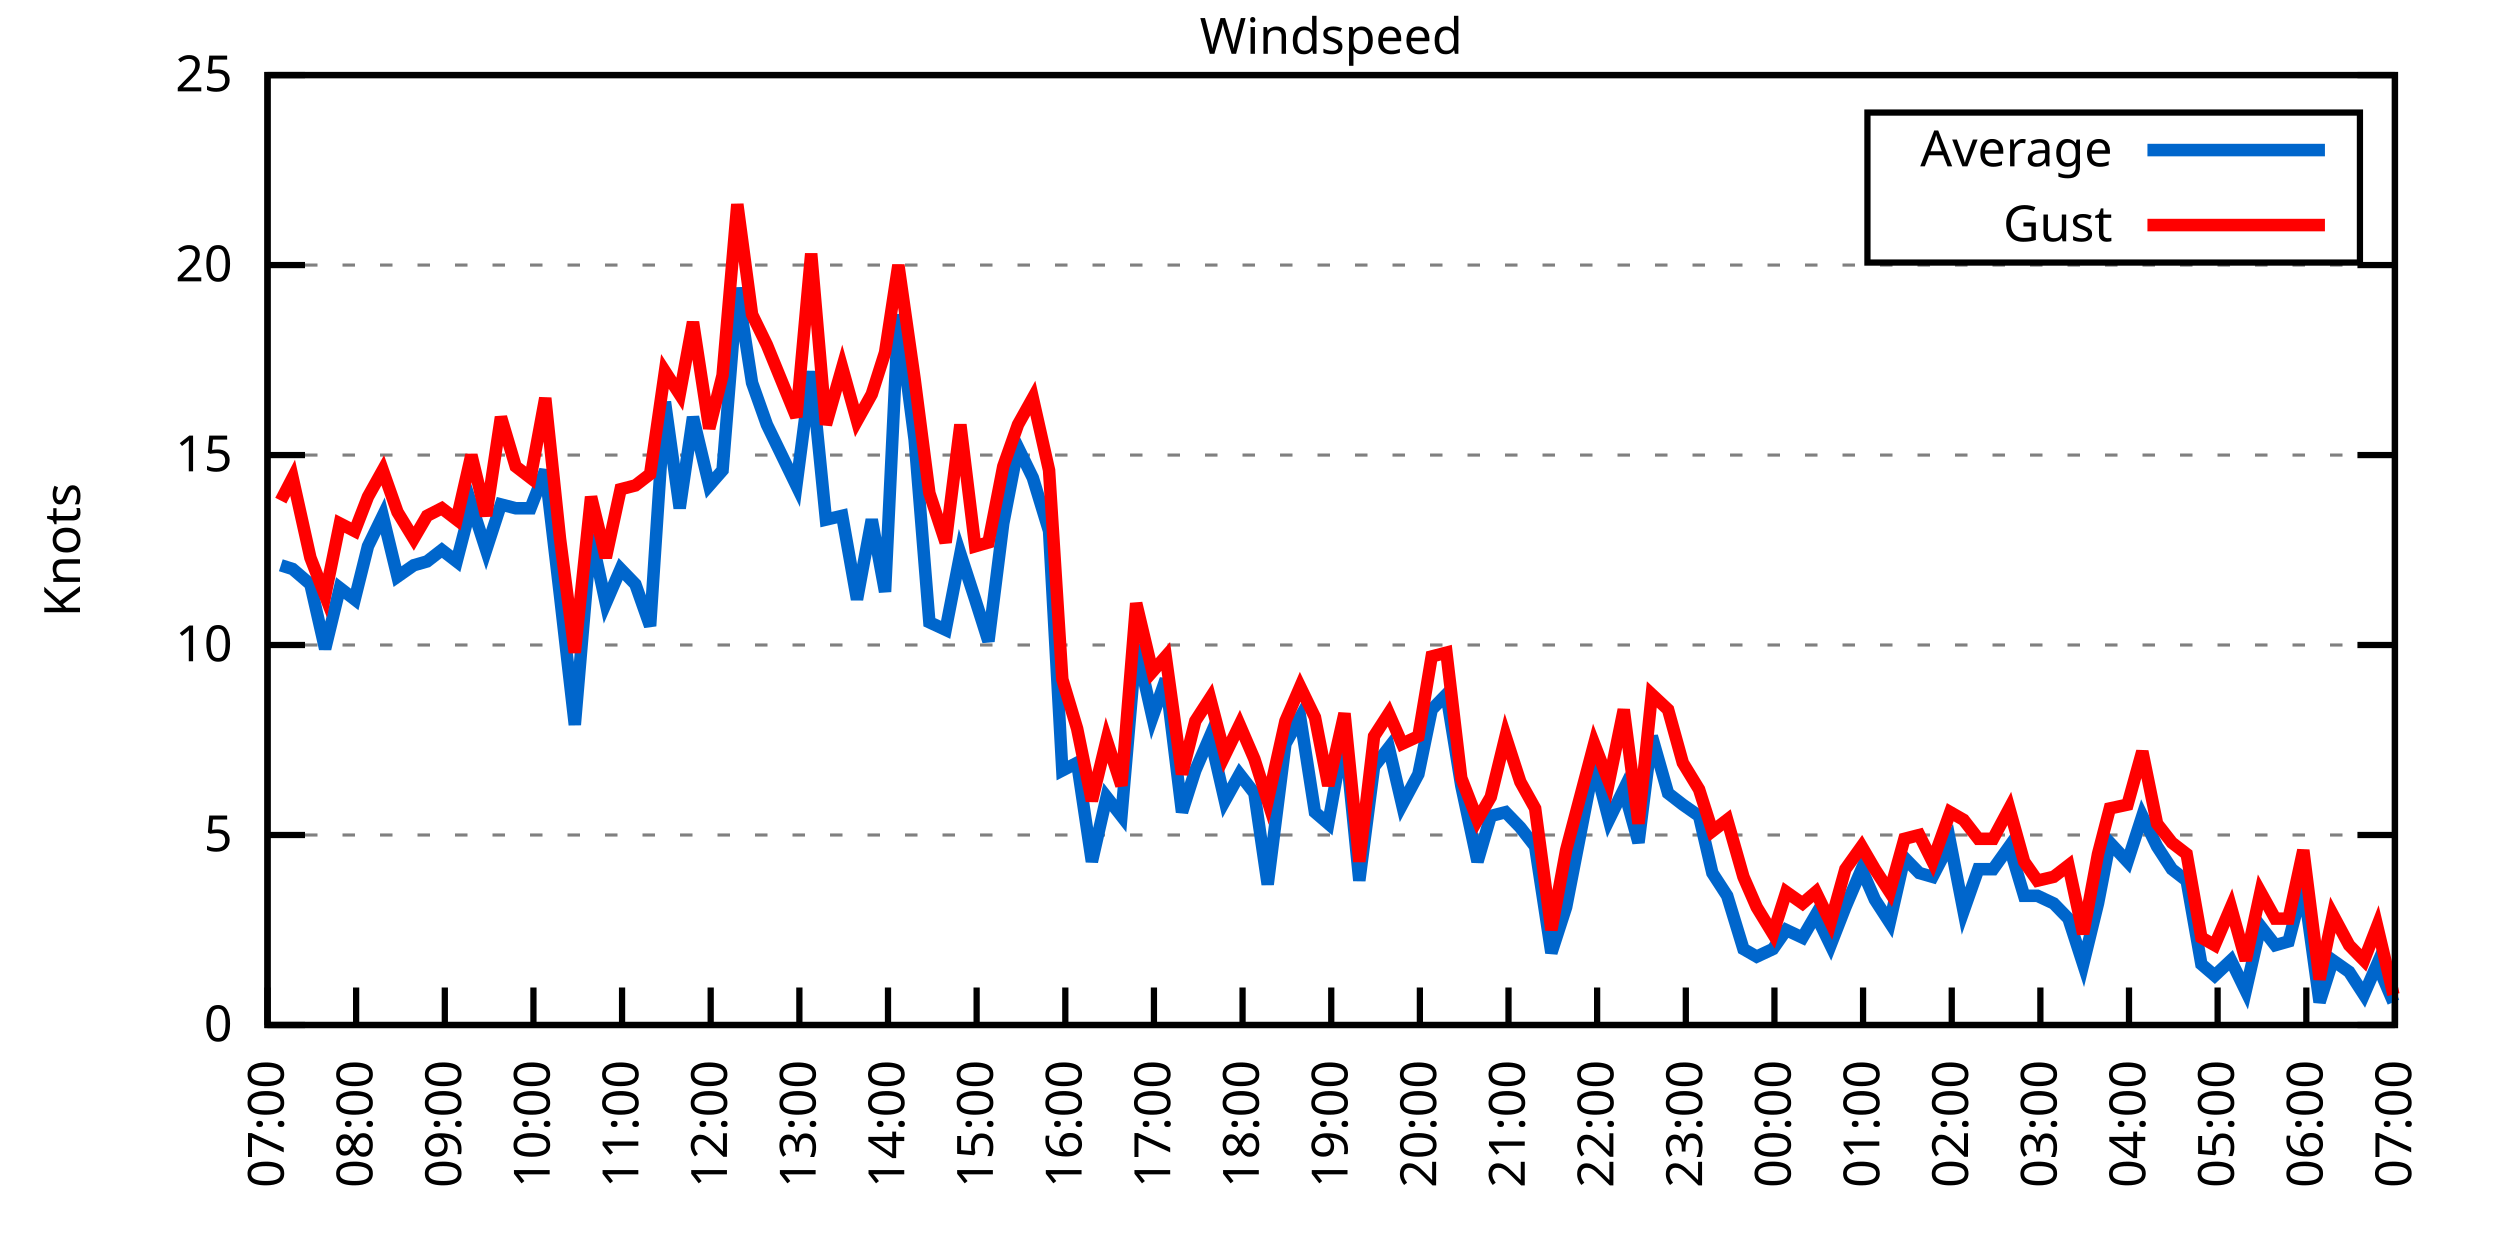
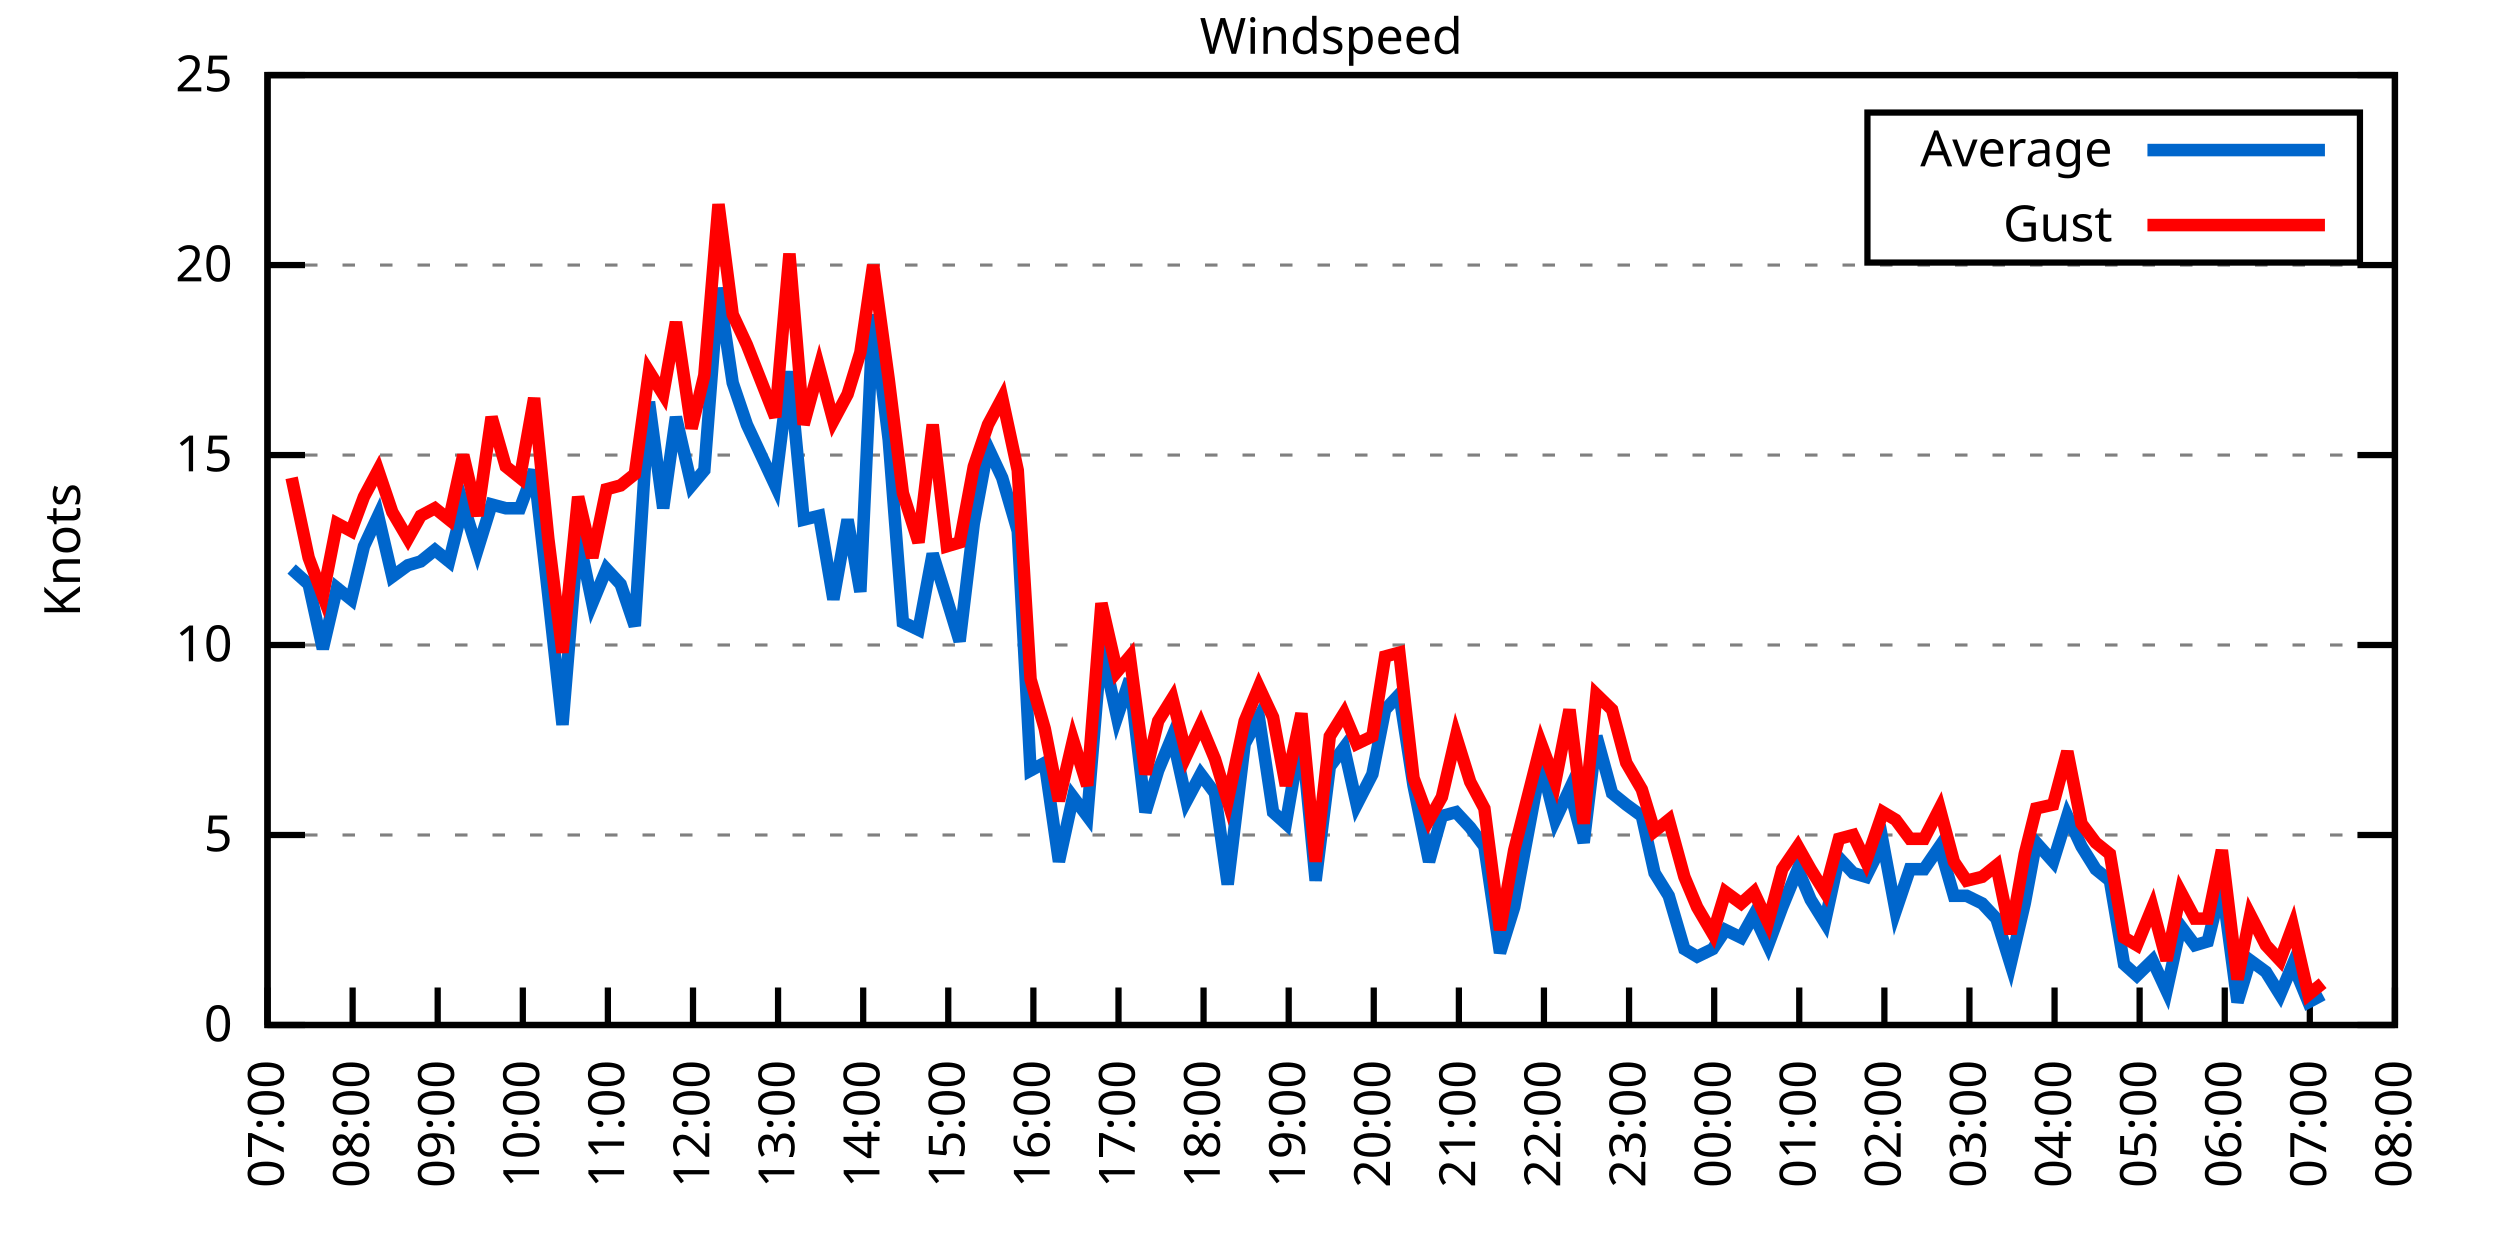
<svg xmlns="http://www.w3.org/2000/svg" xmlns:xlink="http://www.w3.org/1999/xlink" width="400" height="200" viewBox="0 0 400 200">
  <g id="gnuplot_canvas">
    <rect x="0" y="0" width="400" height="200" fill="none" />
    <defs>
      <circle id="gpDot" r="0.5" stroke-width="0.5" stroke="currentColor" />
      <path id="gpPt0" stroke-width="0.333" stroke="currentColor" d="M-1,0 h2 M0,-1 v2" />
      <path id="gpPt1" stroke-width="0.333" stroke="currentColor" d="M-1,-1 L1,1 M1,-1 L-1,1" />
      <path id="gpPt2" stroke-width="0.333" stroke="currentColor" d="M-1,0 L1,0 M0,-1 L0,1 M-1,-1 L1,1 M-1,1 L1,-1" />
      <rect id="gpPt3" stroke-width="0.333" stroke="currentColor" x="-1" y="-1" width="2" height="2" />
      <rect id="gpPt4" stroke-width="0.333" stroke="currentColor" fill="currentColor" x="-1" y="-1" width="2" height="2" />
      <circle id="gpPt5" stroke-width="0.333" stroke="currentColor" cx="0" cy="0" r="1" />
      <use xlink:href="#gpPt5" id="gpPt6" fill="currentColor" stroke="none" />
      <path id="gpPt7" stroke-width="0.333" stroke="currentColor" d="M0,-1.33 L-1.33,0.67 L1.33,0.67 z" />
      <use xlink:href="#gpPt7" id="gpPt8" fill="currentColor" stroke="none" />
      <use xlink:href="#gpPt7" id="gpPt9" stroke="currentColor" transform="rotate(180)" />
      <use xlink:href="#gpPt9" id="gpPt10" fill="currentColor" stroke="none" />
      <use xlink:href="#gpPt3" id="gpPt11" stroke="currentColor" transform="rotate(45)" />
      <use xlink:href="#gpPt11" id="gpPt12" fill="currentColor" stroke="none" />
      <path id="gpPt13" stroke-width="0.333" stroke="currentColor" d="M0,1.330 L1.265,0.411 L0.782,-1.067 L-0.782,-1.076 L-1.265,0.411 z" />
      <use xlink:href="#gpPt13" id="gpPt14" fill="currentColor" stroke="none" />
      <filter id="textbox" filterUnits="objectBoundingBox" x="0" y="0" height="1" width="1">
        <feFlood flood-color="white" flood-opacity="1" result="bgnd" />
        <feComposite in="SourceGraphic" in2="bgnd" operator="atop" />
      </filter>
      <filter id="greybox" filterUnits="objectBoundingBox" x="0" y="0" height="1" width="1">
        <feFlood flood-color="lightgrey" flood-opacity="1" result="grey" />
        <feComposite in="SourceGraphic" in2="grey" operator="atop" />
      </filter>
    </defs>
    <g fill="none" color="white" stroke="currentColor" stroke-width="1.00" stroke-linecap="butt" stroke-linejoin="miter">
</g>
    <g fill="none" color="black" stroke="currentColor" stroke-width="1.00" stroke-linecap="butt" stroke-linejoin="miter">
      <g stroke="none" shape-rendering="crispEdges">
        <polygon fill="rgb(255, 255, 255)" points="42.80,164.00 383.18,164.00 383.18,12.02 42.80,12.02 " />
      </g>
    </g>
    <g fill="none" color="black" stroke="currentColor" stroke-width="1.00" stroke-linecap="butt" stroke-linejoin="miter">
</g>
    <g fill="none" color="black" stroke="black" stroke-width="0.50" stroke-linecap="butt" stroke-linejoin="miter">
</g>
    <g fill="none" color="gray" stroke="currentColor" stroke-width="0.50" stroke-linecap="butt" stroke-linejoin="miter">
      <path stroke="gray" stroke-dasharray="2,4" class="gridline" d="M42.80,164.00 L383.19,164.00  " />
    </g>
    <g fill="none" color="gray" stroke="gray" stroke-width="1.00" stroke-linecap="butt" stroke-linejoin="miter">
</g>
    <g fill="none" color="black" stroke="currentColor" stroke-width="1.00" stroke-linecap="butt" stroke-linejoin="miter">
      <path stroke="black" d="M42.80,164.00 L48.80,164.00 M383.19,164.00 L377.19,164.00  " />
      <g transform="translate(37.20,166.60)" stroke="none" fill="black" font-family="Sans" font-size="8.00" text-anchor="end">
        <text>
          <tspan font-family="Sans"> 0</tspan>
        </text>
      </g>
    </g>
    <g fill="none" color="black" stroke="currentColor" stroke-width="1.00" stroke-linecap="butt" stroke-linejoin="miter">
</g>
    <g fill="none" color="black" stroke="black" stroke-width="0.50" stroke-linecap="butt" stroke-linejoin="miter">
</g>
    <g fill="none" color="gray" stroke="currentColor" stroke-width="0.50" stroke-linecap="butt" stroke-linejoin="miter">
      <path stroke="gray" stroke-dasharray="2,4" class="gridline" d="M42.80,133.60 L383.19,133.60  " />
    </g>
    <g fill="none" color="gray" stroke="gray" stroke-width="1.00" stroke-linecap="butt" stroke-linejoin="miter">
</g>
    <g fill="none" color="black" stroke="currentColor" stroke-width="1.00" stroke-linecap="butt" stroke-linejoin="miter">
      <path stroke="black" d="M42.80,133.60 L48.80,133.60 M383.19,133.60 L377.19,133.60  " />
      <g transform="translate(37.20,136.20)" stroke="none" fill="black" font-family="Sans" font-size="8.00" text-anchor="end">
        <text>
          <tspan font-family="Sans"> 5</tspan>
        </text>
      </g>
    </g>
    <g fill="none" color="black" stroke="currentColor" stroke-width="1.00" stroke-linecap="butt" stroke-linejoin="miter">
</g>
    <g fill="none" color="black" stroke="black" stroke-width="0.50" stroke-linecap="butt" stroke-linejoin="miter">
</g>
    <g fill="none" color="gray" stroke="currentColor" stroke-width="0.50" stroke-linecap="butt" stroke-linejoin="miter">
      <path stroke="gray" stroke-dasharray="2,4" class="gridline" d="M42.80,103.20 L383.19,103.20  " />
    </g>
    <g fill="none" color="gray" stroke="gray" stroke-width="1.00" stroke-linecap="butt" stroke-linejoin="miter">
</g>
    <g fill="none" color="black" stroke="currentColor" stroke-width="1.00" stroke-linecap="butt" stroke-linejoin="miter">
      <path stroke="black" d="M42.80,103.20 L48.80,103.20 M383.19,103.20 L377.19,103.20  " />
      <g transform="translate(37.20,105.80)" stroke="none" fill="black" font-family="Sans" font-size="8.00" text-anchor="end">
        <text>
          <tspan font-family="Sans"> 10</tspan>
        </text>
      </g>
    </g>
    <g fill="none" color="black" stroke="currentColor" stroke-width="1.00" stroke-linecap="butt" stroke-linejoin="miter">
</g>
    <g fill="none" color="black" stroke="black" stroke-width="0.50" stroke-linecap="butt" stroke-linejoin="miter">
</g>
    <g fill="none" color="gray" stroke="currentColor" stroke-width="0.50" stroke-linecap="butt" stroke-linejoin="miter">
      <path stroke="gray" stroke-dasharray="2,4" class="gridline" d="M42.80,72.81 L383.19,72.81  " />
    </g>
    <g fill="none" color="gray" stroke="gray" stroke-width="1.00" stroke-linecap="butt" stroke-linejoin="miter">
</g>
    <g fill="none" color="black" stroke="currentColor" stroke-width="1.00" stroke-linecap="butt" stroke-linejoin="miter">
      <path stroke="black" d="M42.80,72.81 L48.80,72.81 M383.19,72.81 L377.19,72.81  " />
      <g transform="translate(37.20,75.41)" stroke="none" fill="black" font-family="Sans" font-size="8.00" text-anchor="end">
        <text>
          <tspan font-family="Sans"> 15</tspan>
        </text>
      </g>
    </g>
    <g fill="none" color="black" stroke="currentColor" stroke-width="1.00" stroke-linecap="butt" stroke-linejoin="miter">
</g>
    <g fill="none" color="black" stroke="black" stroke-width="0.50" stroke-linecap="butt" stroke-linejoin="miter">
</g>
    <g fill="none" color="gray" stroke="currentColor" stroke-width="0.50" stroke-linecap="butt" stroke-linejoin="miter">
      <path stroke="gray" stroke-dasharray="2,4" class="gridline" d="M42.80,42.41 L383.19,42.41  " />
    </g>
    <g fill="none" color="gray" stroke="gray" stroke-width="1.00" stroke-linecap="butt" stroke-linejoin="miter">
</g>
    <g fill="none" color="black" stroke="currentColor" stroke-width="1.00" stroke-linecap="butt" stroke-linejoin="miter">
      <path stroke="black" d="M42.80,42.41 L48.80,42.41 M383.19,42.41 L377.19,42.41  " />
      <g transform="translate(37.20,45.01)" stroke="none" fill="black" font-family="Sans" font-size="8.00" text-anchor="end">
        <text>
          <tspan font-family="Sans"> 20</tspan>
        </text>
      </g>
    </g>
    <g fill="none" color="black" stroke="currentColor" stroke-width="1.00" stroke-linecap="butt" stroke-linejoin="miter">
</g>
    <g fill="none" color="black" stroke="black" stroke-width="0.50" stroke-linecap="butt" stroke-linejoin="miter">
</g>
    <g fill="none" color="gray" stroke="currentColor" stroke-width="0.50" stroke-linecap="butt" stroke-linejoin="miter">
      <path stroke="gray" stroke-dasharray="2,4" class="gridline" d="M42.80,12.01 L383.19,12.01  " />
    </g>
    <g fill="none" color="gray" stroke="gray" stroke-width="1.00" stroke-linecap="butt" stroke-linejoin="miter">
</g>
    <g fill="none" color="black" stroke="currentColor" stroke-width="1.00" stroke-linecap="butt" stroke-linejoin="miter">
      <path stroke="black" d="M42.80,12.01 L48.80,12.01 M383.19,12.01 L377.19,12.01  " />
      <g transform="translate(37.20,14.61)" stroke="none" fill="black" font-family="Sans" font-size="8.00" text-anchor="end">
        <text>
          <tspan font-family="Sans"> 25</tspan>
        </text>
      </g>
    </g>
    <g fill="none" color="black" stroke="currentColor" stroke-width="1.00" stroke-linecap="butt" stroke-linejoin="miter">
      <path stroke="black" d="M42.80,164.00 L42.80,158.00  " />
      <g transform="translate(45.40,169.60) rotate(270.00)" stroke="none" fill="black" font-family="Sans" font-size="8.00" text-anchor="end">
        <text>
          <tspan font-family="Sans">07:00</tspan>
        </text>
      </g>
    </g>
    <g fill="none" color="black" stroke="currentColor" stroke-width="1.00" stroke-linecap="butt" stroke-linejoin="miter">
-       <path stroke="black" d="M56.98,164.00 L56.98,158.00  " />
-       <g transform="translate(59.58,169.60) rotate(270.00)" stroke="none" fill="black" font-family="Sans" font-size="8.00" text-anchor="end">
+       <path stroke="black" d="M56.42,164.00 L56.42,158.00  " />
+       <g transform="translate(59.02,169.60) rotate(270.00)" stroke="none" fill="black" font-family="Sans" font-size="8.00" text-anchor="end">
        <text>
          <tspan font-family="Sans">08:00</tspan>
        </text>
      </g>
    </g>
    <g fill="none" color="black" stroke="currentColor" stroke-width="1.00" stroke-linecap="butt" stroke-linejoin="miter">
-       <path stroke="black" d="M71.17,164.00 L71.17,158.00  " />
-       <g transform="translate(73.77,169.60) rotate(270.00)" stroke="none" fill="black" font-family="Sans" font-size="8.00" text-anchor="end">
+       <path stroke="black" d="M70.03,164.00 L70.03,158.00  " />
+       <g transform="translate(72.63,169.60) rotate(270.00)" stroke="none" fill="black" font-family="Sans" font-size="8.00" text-anchor="end">
        <text>
          <tspan font-family="Sans">09:00</tspan>
        </text>
      </g>
    </g>
    <g fill="none" color="black" stroke="currentColor" stroke-width="1.00" stroke-linecap="butt" stroke-linejoin="miter">
-       <path stroke="black" d="M85.35,164.00 L85.35,158.00  " />
-       <g transform="translate(87.95,169.60) rotate(270.00)" stroke="none" fill="black" font-family="Sans" font-size="8.00" text-anchor="end">
+       <path stroke="black" d="M83.65,164.00 L83.65,158.00  " />
+       <g transform="translate(86.25,169.60) rotate(270.00)" stroke="none" fill="black" font-family="Sans" font-size="8.00" text-anchor="end">
        <text>
          <tspan font-family="Sans">10:00</tspan>
        </text>
      </g>
    </g>
    <g fill="none" color="black" stroke="currentColor" stroke-width="1.00" stroke-linecap="butt" stroke-linejoin="miter">
-       <path stroke="black" d="M99.53,164.00 L99.53,158.00  " />
-       <g transform="translate(102.13,169.60) rotate(270.00)" stroke="none" fill="black" font-family="Sans" font-size="8.00" text-anchor="end">
+       <path stroke="black" d="M97.26,164.00 L97.26,158.00  " />
+       <g transform="translate(99.86,169.60) rotate(270.00)" stroke="none" fill="black" font-family="Sans" font-size="8.00" text-anchor="end">
        <text>
          <tspan font-family="Sans">11:00</tspan>
        </text>
      </g>
    </g>
    <g fill="none" color="black" stroke="currentColor" stroke-width="1.00" stroke-linecap="butt" stroke-linejoin="miter">
-       <path stroke="black" d="M113.71,164.00 L113.71,158.00  " />
-       <g transform="translate(116.31,169.60) rotate(270.00)" stroke="none" fill="black" font-family="Sans" font-size="8.00" text-anchor="end">
+       <path stroke="black" d="M110.88,164.00 L110.88,158.00  " />
+       <g transform="translate(113.48,169.60) rotate(270.00)" stroke="none" fill="black" font-family="Sans" font-size="8.00" text-anchor="end">
        <text>
          <tspan font-family="Sans">12:00</tspan>
        </text>
      </g>
    </g>
    <g fill="none" color="black" stroke="currentColor" stroke-width="1.00" stroke-linecap="butt" stroke-linejoin="miter">
-       <path stroke="black" d="M127.90,164.00 L127.90,158.00  " />
-       <g transform="translate(130.50,169.60) rotate(270.00)" stroke="none" fill="black" font-family="Sans" font-size="8.00" text-anchor="end">
+       <path stroke="black" d="M124.49,164.00 L124.49,158.00  " />
+       <g transform="translate(127.09,169.60) rotate(270.00)" stroke="none" fill="black" font-family="Sans" font-size="8.00" text-anchor="end">
        <text>
          <tspan font-family="Sans">13:00</tspan>
        </text>
      </g>
    </g>
    <g fill="none" color="black" stroke="currentColor" stroke-width="1.00" stroke-linecap="butt" stroke-linejoin="miter">
-       <path stroke="black" d="M142.08,164.00 L142.08,158.00  " />
-       <g transform="translate(144.68,169.60) rotate(270.00)" stroke="none" fill="black" font-family="Sans" font-size="8.00" text-anchor="end">
+       <path stroke="black" d="M138.11,164.00 L138.11,158.00  " />
+       <g transform="translate(140.71,169.60) rotate(270.00)" stroke="none" fill="black" font-family="Sans" font-size="8.00" text-anchor="end">
        <text>
          <tspan font-family="Sans">14:00</tspan>
        </text>
      </g>
    </g>
    <g fill="none" color="black" stroke="currentColor" stroke-width="1.00" stroke-linecap="butt" stroke-linejoin="miter">
-       <path stroke="black" d="M156.26,164.00 L156.26,158.00  " />
-       <g transform="translate(158.86,169.60) rotate(270.00)" stroke="none" fill="black" font-family="Sans" font-size="8.00" text-anchor="end">
+       <path stroke="black" d="M151.72,164.00 L151.72,158.00  " />
+       <g transform="translate(154.32,169.60) rotate(270.00)" stroke="none" fill="black" font-family="Sans" font-size="8.00" text-anchor="end">
        <text>
          <tspan font-family="Sans">15:00</tspan>
        </text>
      </g>
    </g>
    <g fill="none" color="black" stroke="currentColor" stroke-width="1.00" stroke-linecap="butt" stroke-linejoin="miter">
-       <path stroke="black" d="M170.45,164.00 L170.45,158.00  " />
-       <g transform="translate(173.05,169.60) rotate(270.00)" stroke="none" fill="black" font-family="Sans" font-size="8.00" text-anchor="end">
+       <path stroke="black" d="M165.34,164.00 L165.34,158.00  " />
+       <g transform="translate(167.94,169.60) rotate(270.00)" stroke="none" fill="black" font-family="Sans" font-size="8.00" text-anchor="end">
        <text>
          <tspan font-family="Sans">16:00</tspan>
        </text>
      </g>
    </g>
    <g fill="none" color="black" stroke="currentColor" stroke-width="1.00" stroke-linecap="butt" stroke-linejoin="miter">
-       <path stroke="black" d="M184.63,164.00 L184.63,158.00  " />
-       <g transform="translate(187.23,169.60) rotate(270.00)" stroke="none" fill="black" font-family="Sans" font-size="8.00" text-anchor="end">
+       <path stroke="black" d="M178.96,164.00 L178.96,158.00  " />
+       <g transform="translate(181.56,169.60) rotate(270.00)" stroke="none" fill="black" font-family="Sans" font-size="8.00" text-anchor="end">
        <text>
          <tspan font-family="Sans">17:00</tspan>
        </text>
      </g>
    </g>
    <g fill="none" color="black" stroke="currentColor" stroke-width="1.00" stroke-linecap="butt" stroke-linejoin="miter">
-       <path stroke="black" d="M198.81,164.00 L198.81,158.00  " />
-       <g transform="translate(201.41,169.60) rotate(270.00)" stroke="none" fill="black" font-family="Sans" font-size="8.00" text-anchor="end">
+       <path stroke="black" d="M192.57,164.00 L192.57,158.00  " />
+       <g transform="translate(195.17,169.60) rotate(270.00)" stroke="none" fill="black" font-family="Sans" font-size="8.00" text-anchor="end">
        <text>
          <tspan font-family="Sans">18:00</tspan>
        </text>
      </g>
    </g>
    <g fill="none" color="black" stroke="currentColor" stroke-width="1.00" stroke-linecap="butt" stroke-linejoin="miter">
-       <path stroke="black" d="M213.00,164.00 L213.00,158.00  " />
-       <g transform="translate(215.60,169.60) rotate(270.00)" stroke="none" fill="black" font-family="Sans" font-size="8.00" text-anchor="end">
+       <path stroke="black" d="M206.19,164.00 L206.19,158.00  " />
+       <g transform="translate(208.79,169.60) rotate(270.00)" stroke="none" fill="black" font-family="Sans" font-size="8.00" text-anchor="end">
        <text>
          <tspan font-family="Sans">19:00</tspan>
        </text>
      </g>
    </g>
    <g fill="none" color="black" stroke="currentColor" stroke-width="1.00" stroke-linecap="butt" stroke-linejoin="miter">
-       <path stroke="black" d="M227.18,164.00 L227.18,158.00  " />
-       <g transform="translate(229.78,169.60) rotate(270.00)" stroke="none" fill="black" font-family="Sans" font-size="8.00" text-anchor="end">
+       <path stroke="black" d="M219.80,164.00 L219.80,158.00  " />
+       <g transform="translate(222.40,169.60) rotate(270.00)" stroke="none" fill="black" font-family="Sans" font-size="8.00" text-anchor="end">
        <text>
          <tspan font-family="Sans">20:00</tspan>
        </text>
      </g>
    </g>
    <g fill="none" color="black" stroke="currentColor" stroke-width="1.00" stroke-linecap="butt" stroke-linejoin="miter">
-       <path stroke="black" d="M241.36,164.00 L241.36,158.00  " />
-       <g transform="translate(243.96,169.60) rotate(270.00)" stroke="none" fill="black" font-family="Sans" font-size="8.00" text-anchor="end">
+       <path stroke="black" d="M233.42,164.00 L233.42,158.00  " />
+       <g transform="translate(236.02,169.60) rotate(270.00)" stroke="none" fill="black" font-family="Sans" font-size="8.00" text-anchor="end">
        <text>
          <tspan font-family="Sans">21:00</tspan>
        </text>
      </g>
    </g>
    <g fill="none" color="black" stroke="currentColor" stroke-width="1.00" stroke-linecap="butt" stroke-linejoin="miter">
-       <path stroke="black" d="M255.54,164.00 L255.54,158.00  " />
-       <g transform="translate(258.14,169.60) rotate(270.00)" stroke="none" fill="black" font-family="Sans" font-size="8.00" text-anchor="end">
+       <path stroke="black" d="M247.03,164.00 L247.03,158.00  " />
+       <g transform="translate(249.63,169.60) rotate(270.00)" stroke="none" fill="black" font-family="Sans" font-size="8.00" text-anchor="end">
        <text>
          <tspan font-family="Sans">22:00</tspan>
        </text>
      </g>
    </g>
    <g fill="none" color="black" stroke="currentColor" stroke-width="1.00" stroke-linecap="butt" stroke-linejoin="miter">
-       <path stroke="black" d="M269.73,164.00 L269.73,158.00  " />
-       <g transform="translate(272.33,169.60) rotate(270.00)" stroke="none" fill="black" font-family="Sans" font-size="8.00" text-anchor="end">
+       <path stroke="black" d="M260.65,164.00 L260.65,158.00  " />
+       <g transform="translate(263.25,169.60) rotate(270.00)" stroke="none" fill="black" font-family="Sans" font-size="8.00" text-anchor="end">
        <text>
          <tspan font-family="Sans">23:00</tspan>
        </text>
      </g>
    </g>
    <g fill="none" color="black" stroke="currentColor" stroke-width="1.00" stroke-linecap="butt" stroke-linejoin="miter">
-       <path stroke="black" d="M283.91,164.00 L283.91,158.00  " />
-       <g transform="translate(286.51,169.60) rotate(270.00)" stroke="none" fill="black" font-family="Sans" font-size="8.00" text-anchor="end">
+       <path stroke="black" d="M274.27,164.00 L274.27,158.00  " />
+       <g transform="translate(276.87,169.60) rotate(270.00)" stroke="none" fill="black" font-family="Sans" font-size="8.00" text-anchor="end">
        <text>
          <tspan font-family="Sans">00:00</tspan>
        </text>
      </g>
    </g>
    <g fill="none" color="black" stroke="currentColor" stroke-width="1.00" stroke-linecap="butt" stroke-linejoin="miter">
-       <path stroke="black" d="M298.09,164.00 L298.09,158.00  " />
-       <g transform="translate(300.69,169.60) rotate(270.00)" stroke="none" fill="black" font-family="Sans" font-size="8.00" text-anchor="end">
+       <path stroke="black" d="M287.88,164.00 L287.88,158.00  " />
+       <g transform="translate(290.48,169.60) rotate(270.00)" stroke="none" fill="black" font-family="Sans" font-size="8.00" text-anchor="end">
        <text>
          <tspan font-family="Sans">01:00</tspan>
        </text>
      </g>
    </g>
    <g fill="none" color="black" stroke="currentColor" stroke-width="1.00" stroke-linecap="butt" stroke-linejoin="miter">
-       <path stroke="black" d="M312.28,164.00 L312.28,158.00  " />
-       <g transform="translate(314.88,169.60) rotate(270.00)" stroke="none" fill="black" font-family="Sans" font-size="8.00" text-anchor="end">
+       <path stroke="black" d="M301.50,164.00 L301.50,158.00  " />
+       <g transform="translate(304.10,169.60) rotate(270.00)" stroke="none" fill="black" font-family="Sans" font-size="8.00" text-anchor="end">
        <text>
          <tspan font-family="Sans">02:00</tspan>
        </text>
      </g>
    </g>
    <g fill="none" color="black" stroke="currentColor" stroke-width="1.00" stroke-linecap="butt" stroke-linejoin="miter">
-       <path stroke="black" d="M326.46,164.00 L326.46,158.00  " />
-       <g transform="translate(329.06,169.60) rotate(270.00)" stroke="none" fill="black" font-family="Sans" font-size="8.00" text-anchor="end">
+       <path stroke="black" d="M315.11,164.00 L315.11,158.00  " />
+       <g transform="translate(317.71,169.60) rotate(270.00)" stroke="none" fill="black" font-family="Sans" font-size="8.00" text-anchor="end">
        <text>
          <tspan font-family="Sans">03:00</tspan>
        </text>
      </g>
    </g>
    <g fill="none" color="black" stroke="currentColor" stroke-width="1.00" stroke-linecap="butt" stroke-linejoin="miter">
-       <path stroke="black" d="M340.64,164.00 L340.64,158.00  " />
-       <g transform="translate(343.24,169.60) rotate(270.00)" stroke="none" fill="black" font-family="Sans" font-size="8.00" text-anchor="end">
+       <path stroke="black" d="M328.73,164.00 L328.73,158.00  " />
+       <g transform="translate(331.33,169.60) rotate(270.00)" stroke="none" fill="black" font-family="Sans" font-size="8.00" text-anchor="end">
        <text>
          <tspan font-family="Sans">04:00</tspan>
        </text>
      </g>
    </g>
    <g fill="none" color="black" stroke="currentColor" stroke-width="1.00" stroke-linecap="butt" stroke-linejoin="miter">
-       <path stroke="black" d="M354.82,164.00 L354.82,158.00  " />
-       <g transform="translate(357.42,169.60) rotate(270.00)" stroke="none" fill="black" font-family="Sans" font-size="8.00" text-anchor="end">
+       <path stroke="black" d="M342.34,164.00 L342.34,158.00  " />
+       <g transform="translate(344.94,169.60) rotate(270.00)" stroke="none" fill="black" font-family="Sans" font-size="8.00" text-anchor="end">
        <text>
          <tspan font-family="Sans">05:00</tspan>
        </text>
      </g>
    </g>
    <g fill="none" color="black" stroke="currentColor" stroke-width="1.00" stroke-linecap="butt" stroke-linejoin="miter">
-       <path stroke="black" d="M369.01,164.00 L369.01,158.00  " />
-       <g transform="translate(371.61,169.60) rotate(270.00)" stroke="none" fill="black" font-family="Sans" font-size="8.00" text-anchor="end">
+       <path stroke="black" d="M355.96,164.00 L355.96,158.00  " />
+       <g transform="translate(358.56,169.60) rotate(270.00)" stroke="none" fill="black" font-family="Sans" font-size="8.00" text-anchor="end">
        <text>
          <tspan font-family="Sans">06:00</tspan>
+         </text>
+       </g>
+     </g>
+     <g fill="none" color="black" stroke="currentColor" stroke-width="1.00" stroke-linecap="butt" stroke-linejoin="miter">
+       <path stroke="black" d="M369.57,164.00 L369.57,158.00  " />
+       <g transform="translate(372.17,169.60) rotate(270.00)" stroke="none" fill="black" font-family="Sans" font-size="8.00" text-anchor="end">
+         <text>
+           <tspan font-family="Sans">07:00</tspan>
        </text>
      </g>
    </g>
    <g fill="none" color="black" stroke="currentColor" stroke-width="1.00" stroke-linecap="butt" stroke-linejoin="miter">
      <path stroke="black" d="M383.19,164.00 L383.19,158.00  " />
      <g transform="translate(385.79,169.60) rotate(270.00)" stroke="none" fill="black" font-family="Sans" font-size="8.00" text-anchor="end">
        <text>
-           <tspan font-family="Sans">07:00</tspan>
+           <tspan font-family="Sans">08:00</tspan>
        </text>
      </g>
    </g>
    <g fill="none" color="black" stroke="currentColor" stroke-width="1.00" stroke-linecap="butt" stroke-linejoin="miter">
</g>
    <g fill="none" color="black" stroke="currentColor" stroke-width="1.00" stroke-linecap="butt" stroke-linejoin="miter">
      <path stroke="black" d="M42.80,12.01 L42.80,164.00 L383.19,164.00 L383.19,12.01 L42.80,12.01 Z  " />
    </g>
    <g fill="none" color="black" stroke="currentColor" stroke-width="1.00" stroke-linecap="butt" stroke-linejoin="miter">
</g>
    <g fill="none" color="black" stroke="currentColor" stroke-width="1.00" stroke-linecap="butt" stroke-linejoin="miter">
      <path stroke="black" d="M298.79,42.01 L298.79,18.01 L377.59,18.01 L377.59,42.01 L298.79,42.01 Z  " />
    </g>
    <g id="Windspeed_plot_1">
      <g fill="none" color="white" stroke="black" stroke-width="2.00" stroke-linecap="butt" stroke-linejoin="miter">
</g>
      <g fill="none" color="black" stroke="currentColor" stroke-width="2.00" stroke-linecap="butt" stroke-linejoin="miter">
        <g transform="translate(337.99,26.61)" stroke="none" fill="black" font-family="Sans" font-size="8.00" text-anchor="end">
          <text>
            <tspan font-family="Sans">Average</tspan>
          </text>
        </g>
      </g>
      <g fill="none" color="black" stroke="currentColor" stroke-width="2.00" stroke-linecap="butt" stroke-linejoin="miter">
-         <path stroke="rgb(  0, 102, 204)" d="M343.59,24.01 L371.99,24.01 M44.93,90.44 L46.82,91.04 L49.66,93.48 L52.02,103.81 L54.38,94.08 L56.75,95.91   L58.87,87.40 L61.24,82.53 L63.60,92.26 L66.20,90.44 L68.33,89.83 L70.69,88.00 L73.06,89.83 L75.42,80.71   L77.78,88.00 L80.15,80.71 L82.51,81.32 L84.88,81.32 L87.24,75.24 L89.60,95.30 L91.97,115.97 L94.57,85.57   L96.93,96.52 L99.30,91.04 L101.66,93.48 L104.02,100.16 L106.39,64.29 L108.75,81.32 L110.88,66.73 L113.48,77.67   L115.61,75.24 L117.97,46.06 L120.33,61.25 L122.70,67.94 L127.42,77.67 L129.79,59.43 L132.15,83.14 L134.75,82.53   L137.12,95.91 L139.48,83.14 L141.61,94.69 L143.74,50.31 L146.34,70.37 L148.70,99.56 L151.30,100.77 L153.66,88.61   L156.03,95.91 L158.15,102.60 L160.52,83.75 L162.88,71.59 L165.25,76.45 L167.85,84.97 L169.97,123.27 L172.34,122.05   L174.70,137.86 L177.06,127.52 L179.43,130.56 L181.79,103.20 L184.39,114.76 L186.52,108.68 L189.12,129.95 L191.25,123.27   L193.61,117.80 L195.98,128.13 L198.34,123.87 L200.70,126.91 L202.83,141.51 L205.67,119.01 L208.03,114.76 L210.39,129.95   L212.52,131.78 L215.12,117.19 L217.49,140.90 L219.85,122.66 L222.21,119.62 L224.34,128.74 L226.94,123.87 L229.07,113.54   L231.43,111.11 L233.80,125.70 L236.40,137.86 L238.52,130.56 L240.89,129.95 L243.25,132.39 L245.62,135.43 L248.22,152.45   L250.58,145.15 L255.07,122.05 L257.43,131.17 L259.80,126.31 L262.16,134.82 L264.29,117.80 L266.89,126.91 L269.25,128.74   L271.85,130.56 L273.98,139.68 L276.35,143.33 L278.95,151.84 L281.07,153.06 L283.67,151.84 L285.80,148.80 L288.40,150.02   L290.53,146.37 L292.89,151.23 L295.26,145.15 L297.86,139.07 L299.98,143.94 L302.35,147.59 L304.71,137.25 L307.08,139.68   L309.20,140.29 L312.04,134.82 L314.17,145.76 L316.53,139.07 L318.89,139.07 L321.49,135.43 L323.86,143.33 L325.99,143.33   L328.59,144.55 L330.95,146.98 L333.31,154.27 L335.68,144.55 L337.57,134.82 L340.40,137.86 L342.77,130.56 L345.13,135.43   L347.50,139.07 L349.86,140.90 L352.22,154.27 L354.35,156.10 L356.95,153.66 L359.32,158.53 L361.68,148.19 L364.04,151.23   L366.17,150.62 L368.53,141.51 L371.13,160.35 L373.26,153.66 L375.86,155.49 L378.23,159.14 L380.35,154.27 L382.95,160.35    " />
+         <path stroke="rgb(  0, 102, 204)" d="M343.59,24.01 L371.99,24.01 M46.66,91.04 L49.38,93.48 L51.65,103.81 L53.92,94.08 L56.19,95.91 L58.23,87.40   L60.50,82.53 L62.77,92.26 L65.27,90.44 L67.31,89.83 L69.58,88.00 L71.85,89.83 L74.12,80.71 L76.39,88.00   L78.65,80.71 L80.92,81.32 L83.19,81.32 L85.46,75.24 L87.73,95.30 L90.00,115.97 L92.50,85.57 L94.77,96.52   L97.04,91.04 L99.30,93.48 L101.57,100.16 L103.84,64.29 L106.11,81.32 L108.15,66.73 L110.65,77.67 L112.69,75.24   L114.96,46.06 L117.23,61.25 L119.50,67.94 L124.04,77.67 L126.31,59.43 L128.58,83.14 L131.07,82.53 L133.34,95.91   L135.61,83.14 L137.66,94.69 L139.70,50.31 L142.19,70.37 L144.46,99.56 L146.96,100.77 L149.23,88.61 L151.50,95.91   L153.54,102.60 L155.81,83.75 L158.08,71.59 L160.35,76.45 L162.84,84.97 L164.89,123.27 L167.16,122.05 L169.43,137.86   L171.69,127.52 L173.96,130.56 L176.23,103.20 L178.73,114.76 L180.77,108.68 L183.27,129.95 L185.31,123.27 L187.58,117.80   L189.85,128.13 L192.12,123.87 L194.39,126.91 L196.43,141.51 L199.15,119.01 L201.42,114.76 L203.69,129.95 L205.73,131.78   L208.23,117.19 L210.50,140.90 L212.77,122.66 L215.04,119.62 L217.08,128.74 L219.58,123.87 L221.62,113.54 L223.89,111.11   L226.16,125.70 L228.65,137.86 L230.70,130.56 L232.96,129.95 L235.23,132.39 L237.50,135.43 L240.00,152.45 L242.27,145.15   L246.58,122.05 L248.85,131.17 L251.12,126.31 L253.39,134.82 L255.43,117.80 L257.93,126.91 L260.20,128.74 L262.69,130.56   L264.73,139.68 L267.00,143.33 L269.50,151.84 L271.54,153.06 L274.04,151.84 L276.08,148.80 L278.58,150.02 L280.62,146.37   L282.89,151.23 L285.16,145.15 L287.65,139.07 L289.70,143.94 L291.97,147.59 L294.23,137.25 L296.50,139.68 L298.55,140.29   L301.27,134.82 L303.31,145.76 L305.58,139.07 L307.85,139.07 L310.35,135.43 L312.62,143.33 L314.66,143.33 L317.15,144.55   L319.42,146.98 L321.69,154.27 L323.96,144.55 L325.78,134.82 L328.50,137.86 L330.77,130.56 L333.04,135.43 L335.31,139.07   L337.58,140.90 L339.85,154.27 L341.89,156.10 L344.39,153.66 L346.65,158.53 L348.92,148.19 L351.19,151.23 L353.24,150.62   L355.50,141.51 L358.00,160.35 L360.04,153.66 L362.54,155.49 L364.81,159.14 L366.85,154.27 L369.35,160.35 L371.62,159.14    " />
      </g>
    </g>
    <g id="Windspeed_plot_2">
      <g fill="none" color="black" stroke="currentColor" stroke-width="2.00" stroke-linecap="butt" stroke-linejoin="miter">
        <g transform="translate(337.99,38.61)" stroke="none" fill="black" font-family="Sans" font-size="8.00" text-anchor="end">
          <text>
            <tspan font-family="Sans">Gust</tspan>
          </text>
        </g>
      </g>
      <g fill="none" color="black" stroke="currentColor" stroke-width="2.00" stroke-linecap="butt" stroke-linejoin="miter">
-         <path stroke="rgb(255,   0,   0)" d="M343.59,36.01 L371.99,36.01 M44.93,80.10 L46.82,76.45 L49.66,89.22 L52.02,95.30 L54.38,83.75 L56.75,84.97   L58.87,79.49 L61.24,75.24 L63.60,81.93 L66.20,86.18 L68.33,82.53 L70.69,81.32 L73.06,83.14 L75.42,72.81   L77.78,82.53 L80.15,66.73 L82.51,74.63 L84.88,76.45 L87.24,63.69 L89.60,86.18 L91.97,104.42 L94.57,79.49   L96.93,89.22 L99.30,78.28 L101.66,77.67 L104.02,75.85 L106.39,59.43 L108.75,63.08 L110.88,51.53 L113.48,68.55   L115.61,60.04 L117.97,32.68 L120.33,50.31 L122.70,55.18 L127.42,66.73 L129.79,40.58 L132.15,67.94 L134.75,58.82   L137.12,67.33 L139.48,63.08 L141.61,56.39 L143.74,42.41 L146.34,60.65 L148.70,78.89 L151.30,86.79 L153.66,67.94   L156.03,87.40 L158.15,86.79 L160.52,74.63 L162.88,67.94 L165.25,63.69 L167.85,75.24 L169.97,108.68 L172.34,116.58   L174.70,128.13 L177.06,118.40 L179.43,125.70 L181.79,96.52 L184.39,107.46 L186.52,105.03 L189.12,123.87 L191.25,115.36   L193.61,111.72 L195.98,120.83 L198.34,115.97 L200.70,121.44 L202.83,128.13 L205.67,115.36 L208.03,109.89 L210.39,114.76   L212.52,125.70 L215.12,114.15 L217.49,137.86 L219.85,117.80 L222.21,114.15 L224.34,119.01 L226.94,117.80 L229.07,105.03   L231.43,104.42 L233.80,124.48 L236.40,131.17 L238.52,127.52 L240.89,117.80 L243.25,125.09 L245.62,129.35 L248.22,148.80   L250.58,136.03 L255.07,119.01 L257.43,125.09 L259.80,113.54 L262.16,131.78 L264.29,111.11 L266.89,113.54 L269.25,122.05   L271.85,126.31 L273.98,132.99 L276.35,131.17 L278.95,140.29 L281.07,145.15 L283.67,149.41 L285.80,142.72 L288.40,144.55   L290.53,142.72 L292.89,147.59 L295.26,139.07 L297.86,135.43 L299.98,139.07 L302.35,142.72 L304.71,134.21 L307.08,133.60   L309.20,137.86 L312.04,129.95 L314.17,131.17 L316.53,134.21 L318.89,134.21 L321.49,129.35 L323.86,137.86 L325.99,140.90   L328.59,140.29 L330.95,138.47 L333.31,149.41 L335.68,136.64 L337.57,129.35 L340.40,128.74 L342.77,120.23 L345.13,131.78   L347.50,134.82 L349.86,136.64 L352.22,150.02 L354.35,151.23 L356.95,145.15 L359.32,153.66 L361.68,142.72 L364.04,146.98   L366.17,146.98 L368.53,136.03 L371.13,156.70 L373.26,146.37 L375.86,151.23 L378.23,153.66 L380.35,148.19 L382.95,159.14    " />
+         <path stroke="rgb(255,   0,   0)" d="M343.59,36.01 L371.99,36.01 M46.66,76.45 L49.38,89.22 L51.65,95.30 L53.92,83.75 L56.19,84.97 L58.23,79.49   L60.50,75.24 L62.77,81.93 L65.27,86.18 L67.31,82.53 L69.58,81.32 L71.85,83.14 L74.12,72.81 L76.39,82.53   L78.65,66.73 L80.92,74.63 L83.19,76.45 L85.46,63.69 L87.73,86.18 L90.00,104.42 L92.50,79.49 L94.77,89.22   L97.04,78.28 L99.30,77.67 L101.57,75.85 L103.84,59.43 L106.11,63.08 L108.15,51.53 L110.65,68.55 L112.69,60.04   L114.96,32.68 L117.23,50.31 L119.50,55.18 L124.04,66.73 L126.31,40.58 L128.58,67.94 L131.07,58.82 L133.34,67.33   L135.61,63.08 L137.66,56.39 L139.70,42.41 L142.19,60.65 L144.46,78.89 L146.96,86.79 L149.23,67.94 L151.50,87.40   L153.54,86.79 L155.81,74.63 L158.08,67.94 L160.35,63.69 L162.84,75.24 L164.89,108.68 L167.16,116.58 L169.43,128.13   L171.69,118.40 L173.96,125.70 L176.23,96.52 L178.73,107.46 L180.77,105.03 L183.27,123.87 L185.31,115.36 L187.58,111.72   L189.85,120.83 L192.12,115.97 L194.39,121.44 L196.43,128.13 L199.15,115.36 L201.42,109.89 L203.69,114.76 L205.73,125.70   L208.23,114.15 L210.50,137.86 L212.77,117.80 L215.04,114.15 L217.08,119.01 L219.58,117.80 L221.62,105.03 L223.89,104.42   L226.16,124.48 L228.65,131.17 L230.70,127.52 L232.96,117.80 L235.23,125.09 L237.50,129.35 L240.00,148.80 L242.27,136.03   L246.58,119.01 L248.85,125.09 L251.12,113.54 L253.39,131.78 L255.43,111.11 L257.93,113.54 L260.20,122.05 L262.69,126.31   L264.73,132.99 L267.00,131.17 L269.50,140.29 L271.54,145.15 L274.04,149.41 L276.08,142.72 L278.58,144.55 L280.62,142.72   L282.89,147.59 L285.16,139.07 L287.65,135.43 L289.70,139.07 L291.97,142.72 L294.23,134.21 L296.50,133.60 L298.55,137.86   L301.27,129.95 L303.31,131.17 L305.58,134.21 L307.85,134.21 L310.35,129.35 L312.62,137.86 L314.66,140.90 L317.15,140.29   L319.42,138.47 L321.69,149.41 L323.96,136.64 L325.78,129.35 L328.50,128.74 L330.77,120.23 L333.04,131.78 L335.31,134.82   L337.58,136.64 L339.85,150.02 L341.89,151.23 L344.39,145.15 L346.65,153.66 L348.92,142.72 L351.19,146.98 L353.24,146.98   L355.50,136.03 L358.00,156.70 L360.04,146.37 L362.54,151.23 L364.81,153.66 L366.85,148.19 L369.35,159.14 L371.62,157.31    " />
      </g>
    </g>
    <g fill="none" color="black" stroke="currentColor" stroke-width="2.00" stroke-linecap="butt" stroke-linejoin="miter">
</g>
    <g fill="none" color="black" stroke="black" stroke-width="1.00" stroke-linecap="butt" stroke-linejoin="miter">
</g>
    <g fill="none" color="black" stroke="currentColor" stroke-width="1.00" stroke-linecap="butt" stroke-linejoin="miter">
      <path stroke="black" d="M42.80,12.01 L42.80,164.00 L383.19,164.00 L383.19,12.01 L42.80,12.01 Z  " />
      <g transform="translate(12.80,88.01) rotate(270.00)" stroke="none" fill="black" font-family="Sans" font-size="8.00" text-anchor="middle">
        <text>
          <tspan font-family="Sans">Knots</tspan>
        </text>
      </g>
    </g>
    <g fill="none" color="black" stroke="currentColor" stroke-width="1.00" stroke-linecap="butt" stroke-linejoin="miter">
</g>
    <g fill="none" color="black" stroke="currentColor" stroke-width="1.00" stroke-linecap="butt" stroke-linejoin="miter">
      <g transform="translate(212.99,8.61)" stroke="none" fill="black" font-family="Sans" font-size="8.00" text-anchor="middle">
        <text>
          <tspan font-family="Sans">Windspeed</tspan>
        </text>
      </g>
    </g>
    <g fill="none" color="black" stroke="currentColor" stroke-width="1.00" stroke-linecap="butt" stroke-linejoin="miter">
</g>
  </g>
</svg>
